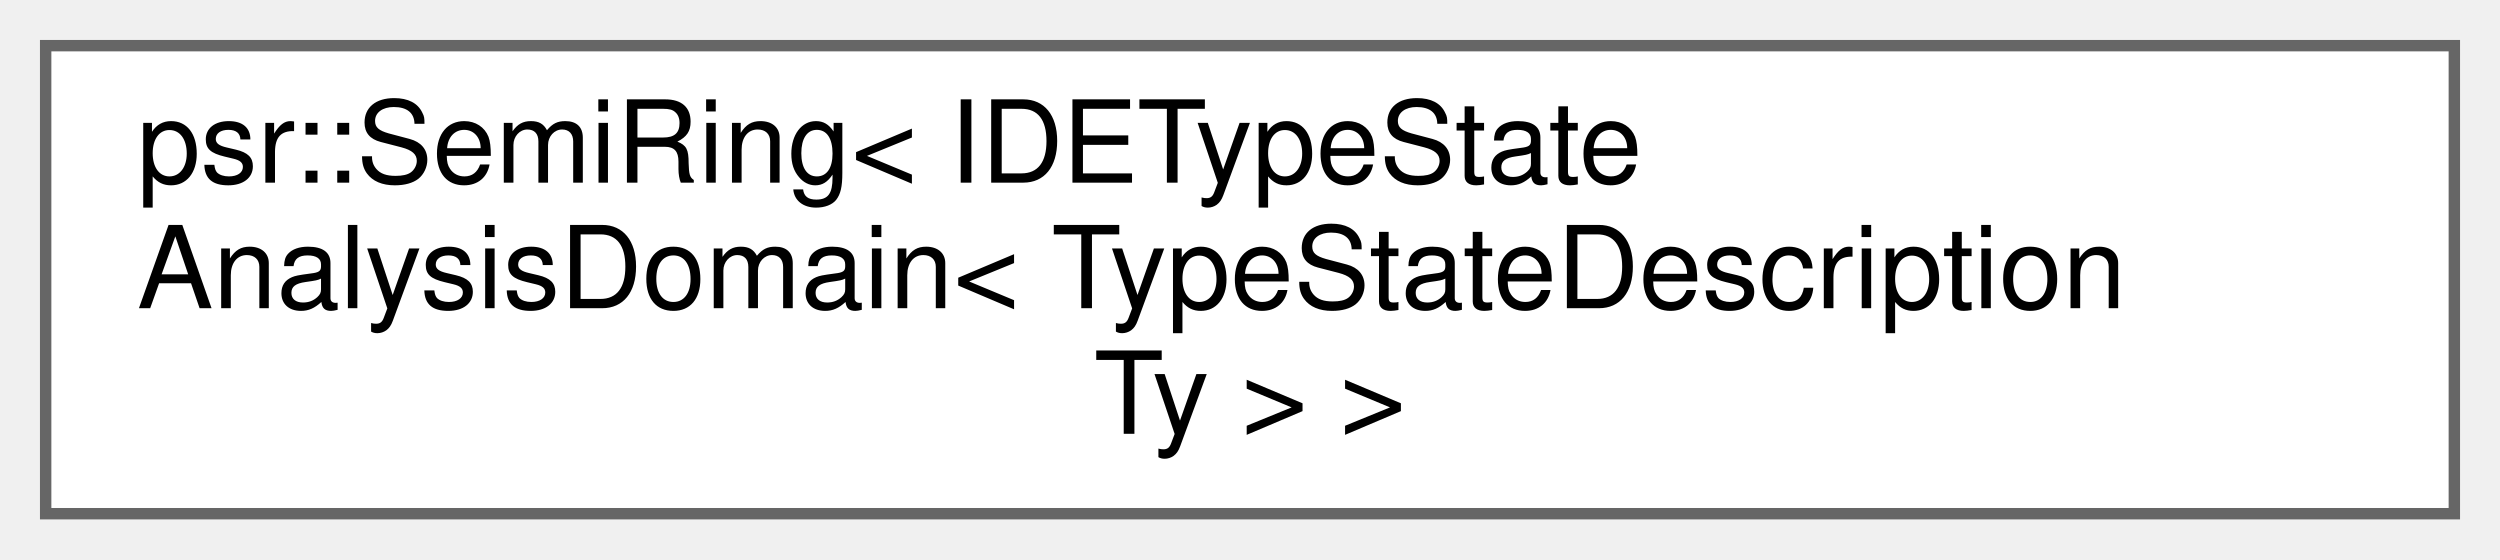
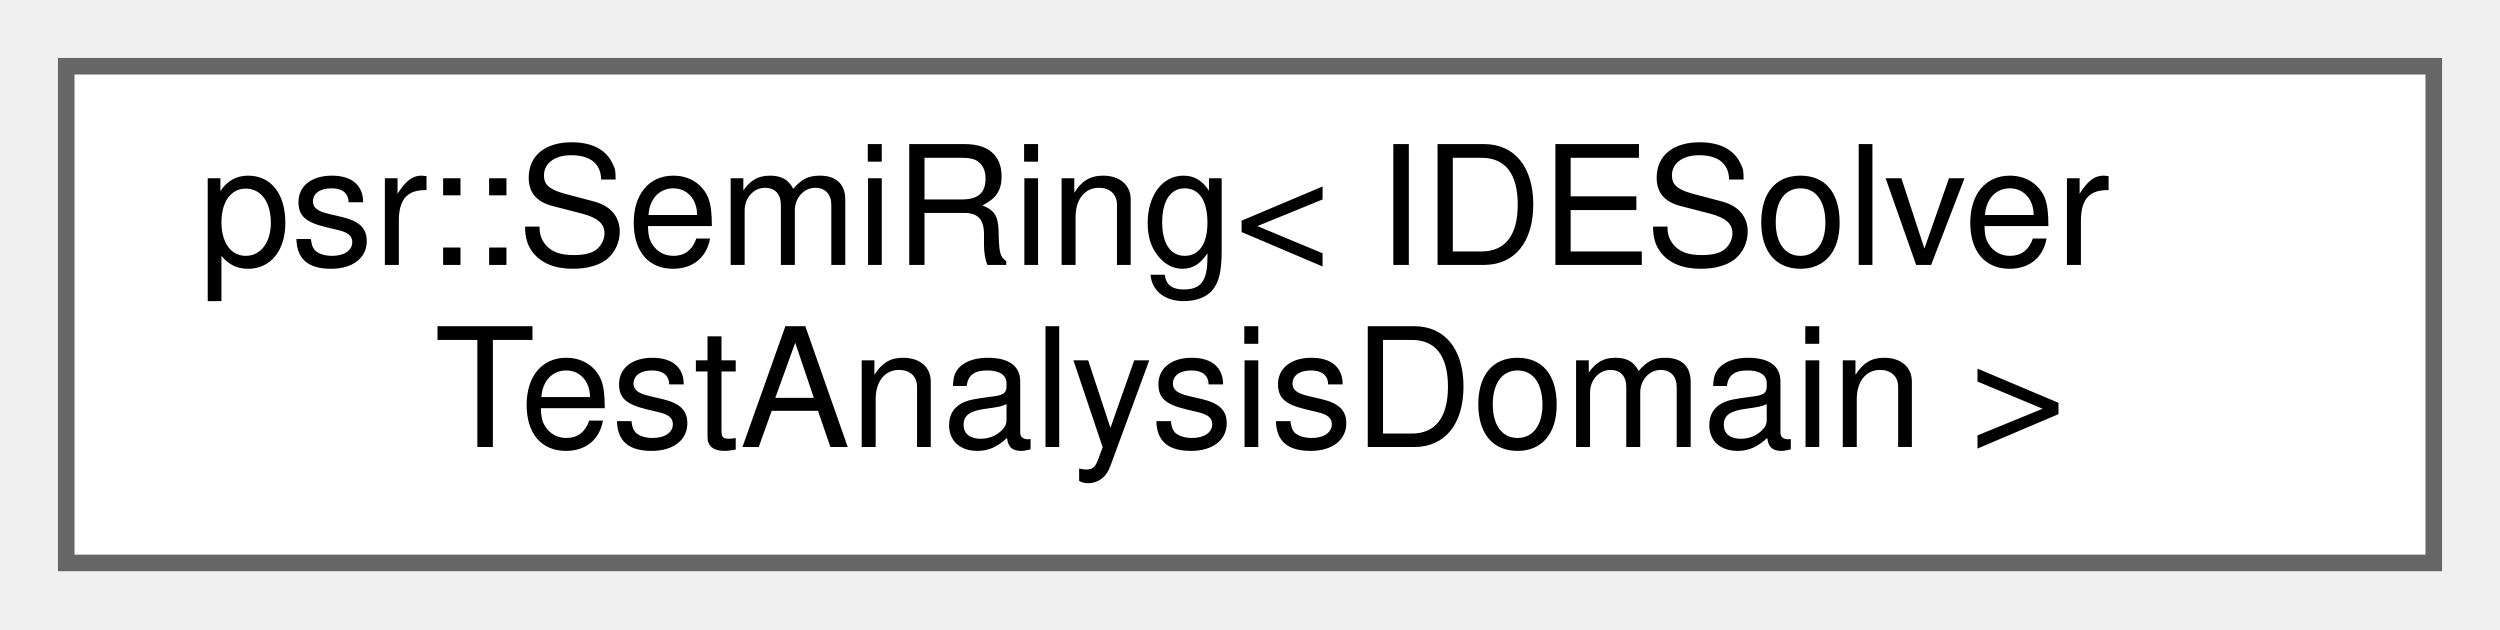
- <svg xmlns="http://www.w3.org/2000/svg" xmlns:xlink="http://www.w3.org/1999/xlink" width="219pt" height="49pt" viewBox="0.00 0.00 219.00 49.00">
-   <g id="graph0" class="graph" transform="scale(1 1) rotate(0) translate(4 45)">
+ <svg xmlns="http://www.w3.org/2000/svg" xmlns:xlink="http://www.w3.org/1999/xlink" width="151pt" height="38pt" viewBox="0.00 0.00 151.00 38.00">
+   <g id="graph0" class="graph" transform="scale(1 1) rotate(0) translate(4 34)">
    <g id="Node000000" class="node">
      <g id="a_Node000000">
        <a xlink:href="classpsr_1_1SemiRing.html" target="_top" xlink:title=" ">
-           <polygon fill="white" stroke="#666666" points="211,-41 0,-41 0,0 211,0 211,-41" />
-           <text text-anchor="start" x="8" y="-29" font-family="Helvetica,sans-Serif" font-size="10.00">psr::SemiRing&lt; IDETypeState</text>
-           <text text-anchor="start" x="8" y="-18" font-family="Helvetica,sans-Serif" font-size="10.00">AnalysisDomain&lt; TypeStateDescription</text>
-           <text text-anchor="middle" x="105.5" y="-7" font-family="Helvetica,sans-Serif" font-size="10.00">Ty &gt; &gt;</text>
+           <polygon fill="white" stroke="#666666" points="143,-30 0,-30 0,0 143,0 143,-30" />
+           <text text-anchor="start" x="8" y="-18" font-family="Helvetica,sans-Serif" font-size="10.00">psr::SemiRing&lt; IDESolver</text>
+           <text text-anchor="middle" x="71.5" y="-7" font-family="Helvetica,sans-Serif" font-size="10.00">TestAnalysisDomain &gt;</text>
        </a>
      </g>
    </g>
  </g>
</svg>
